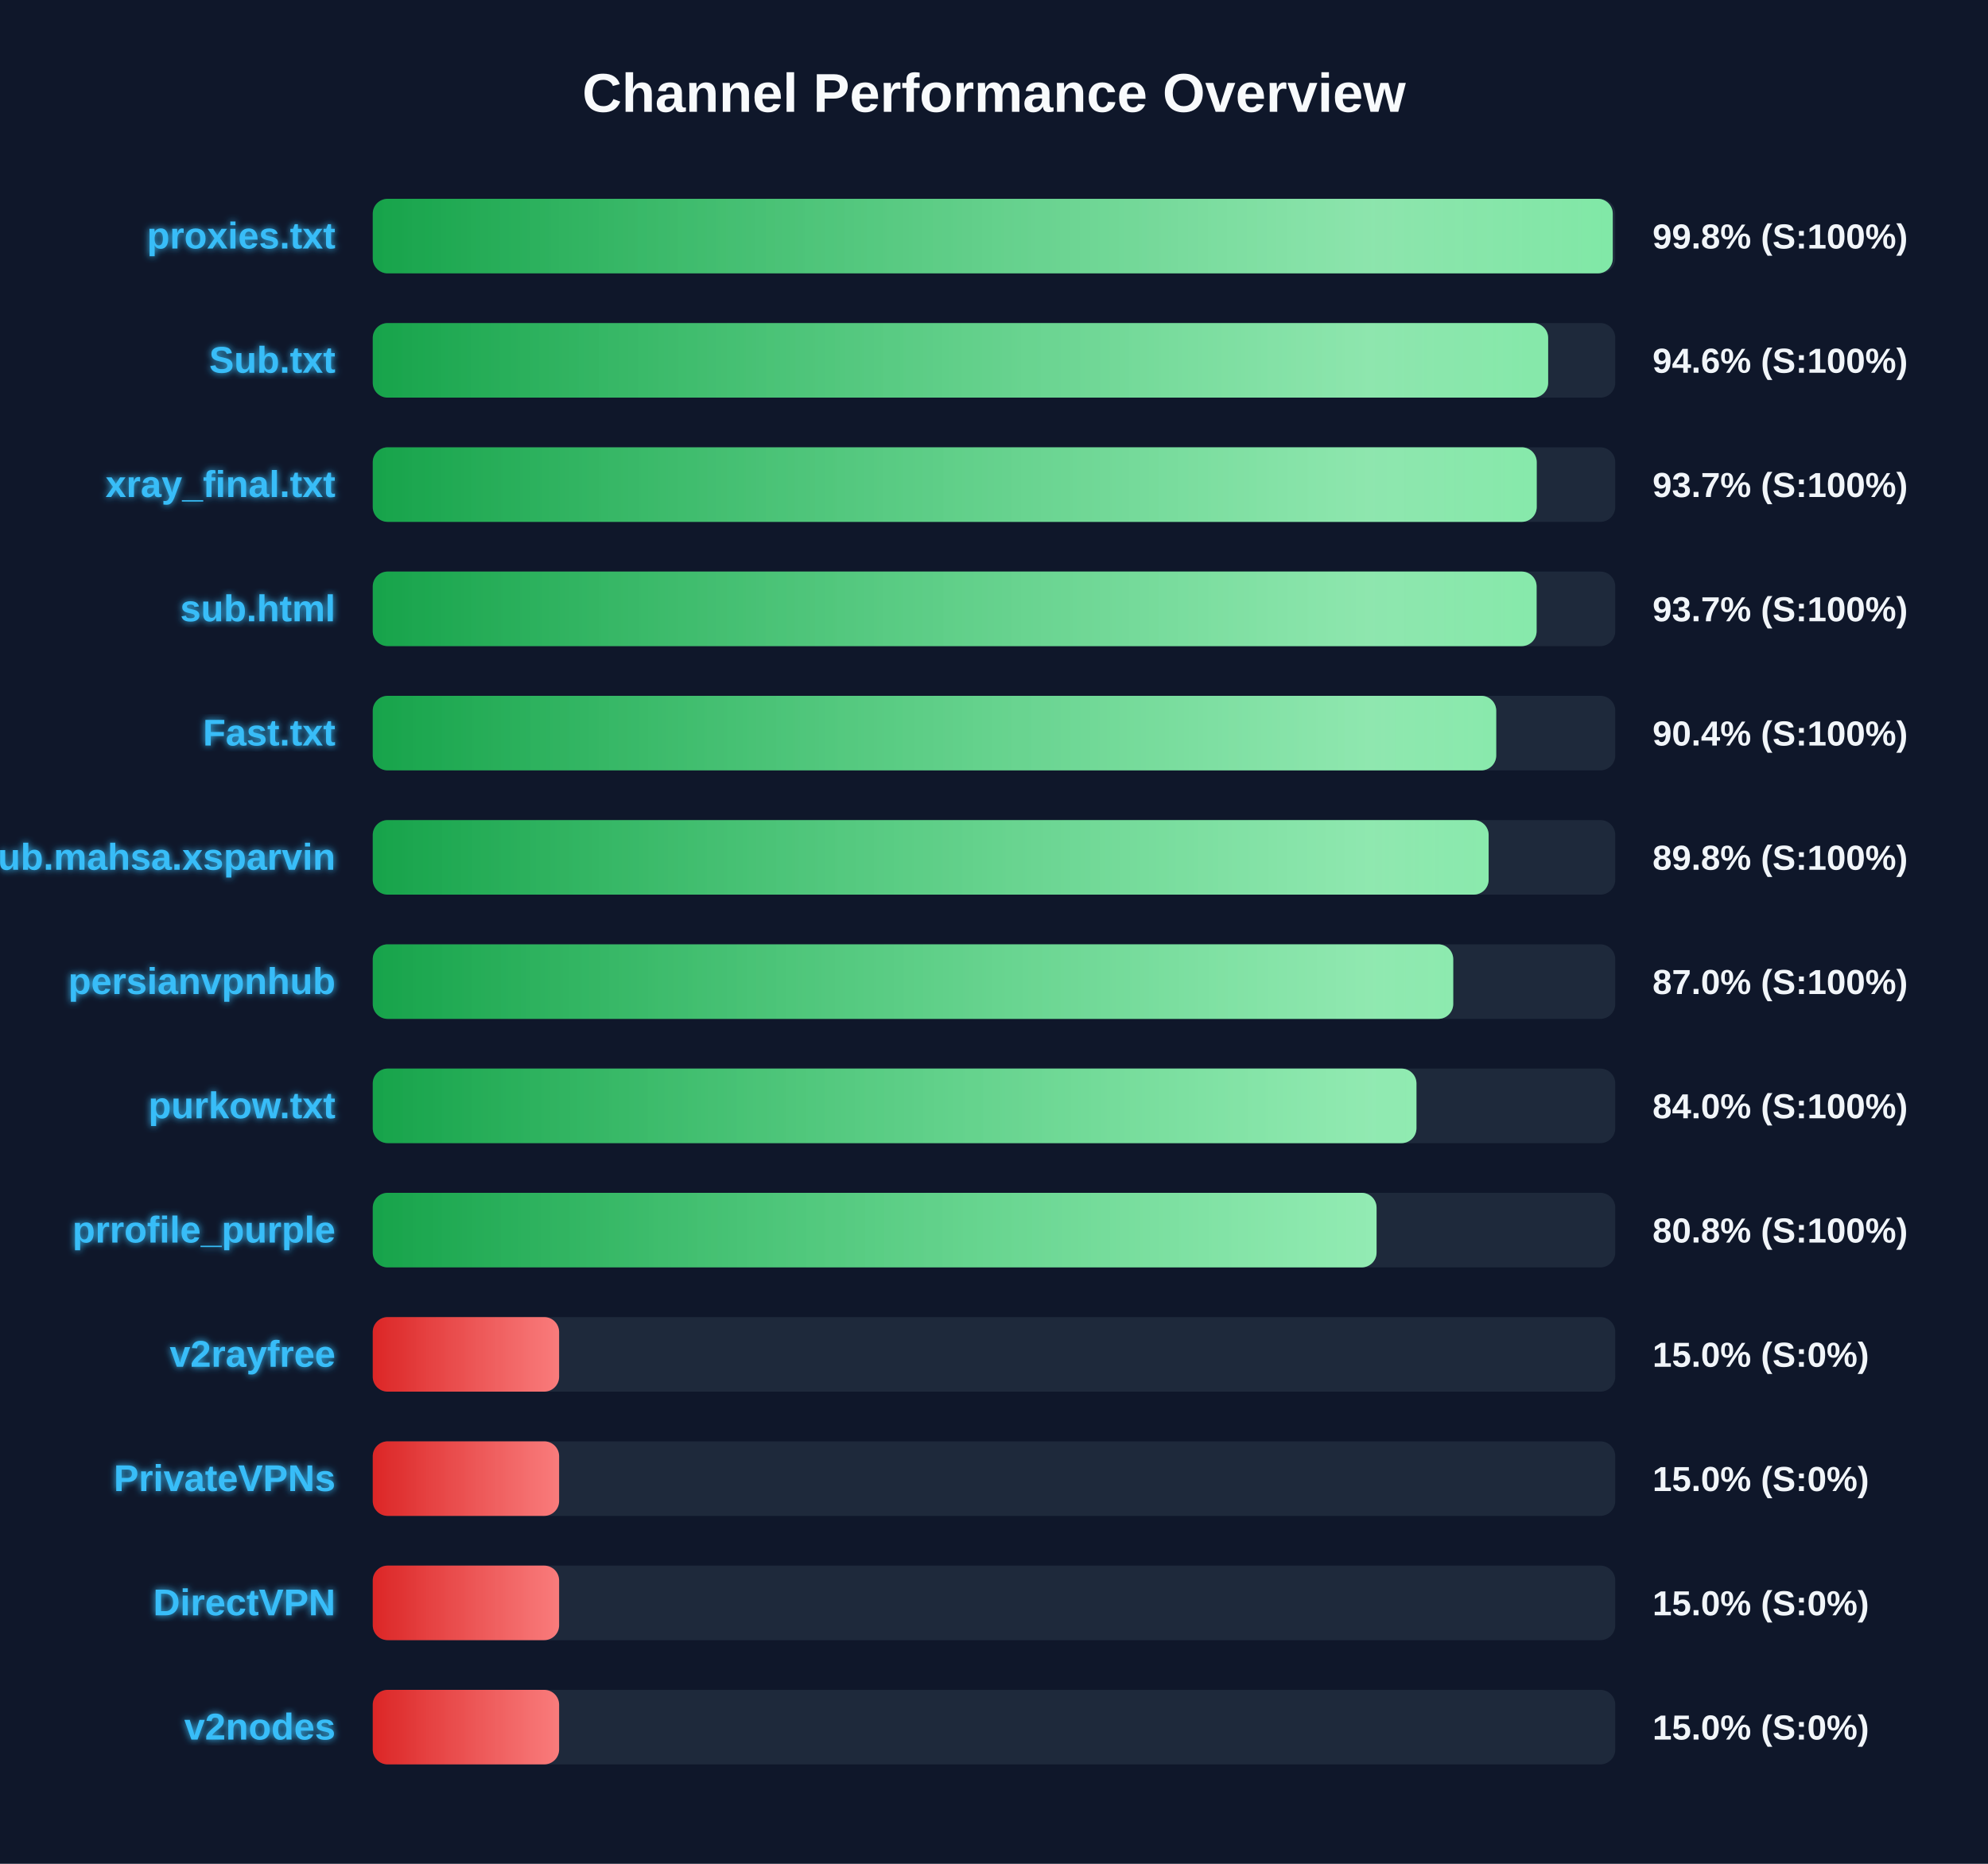
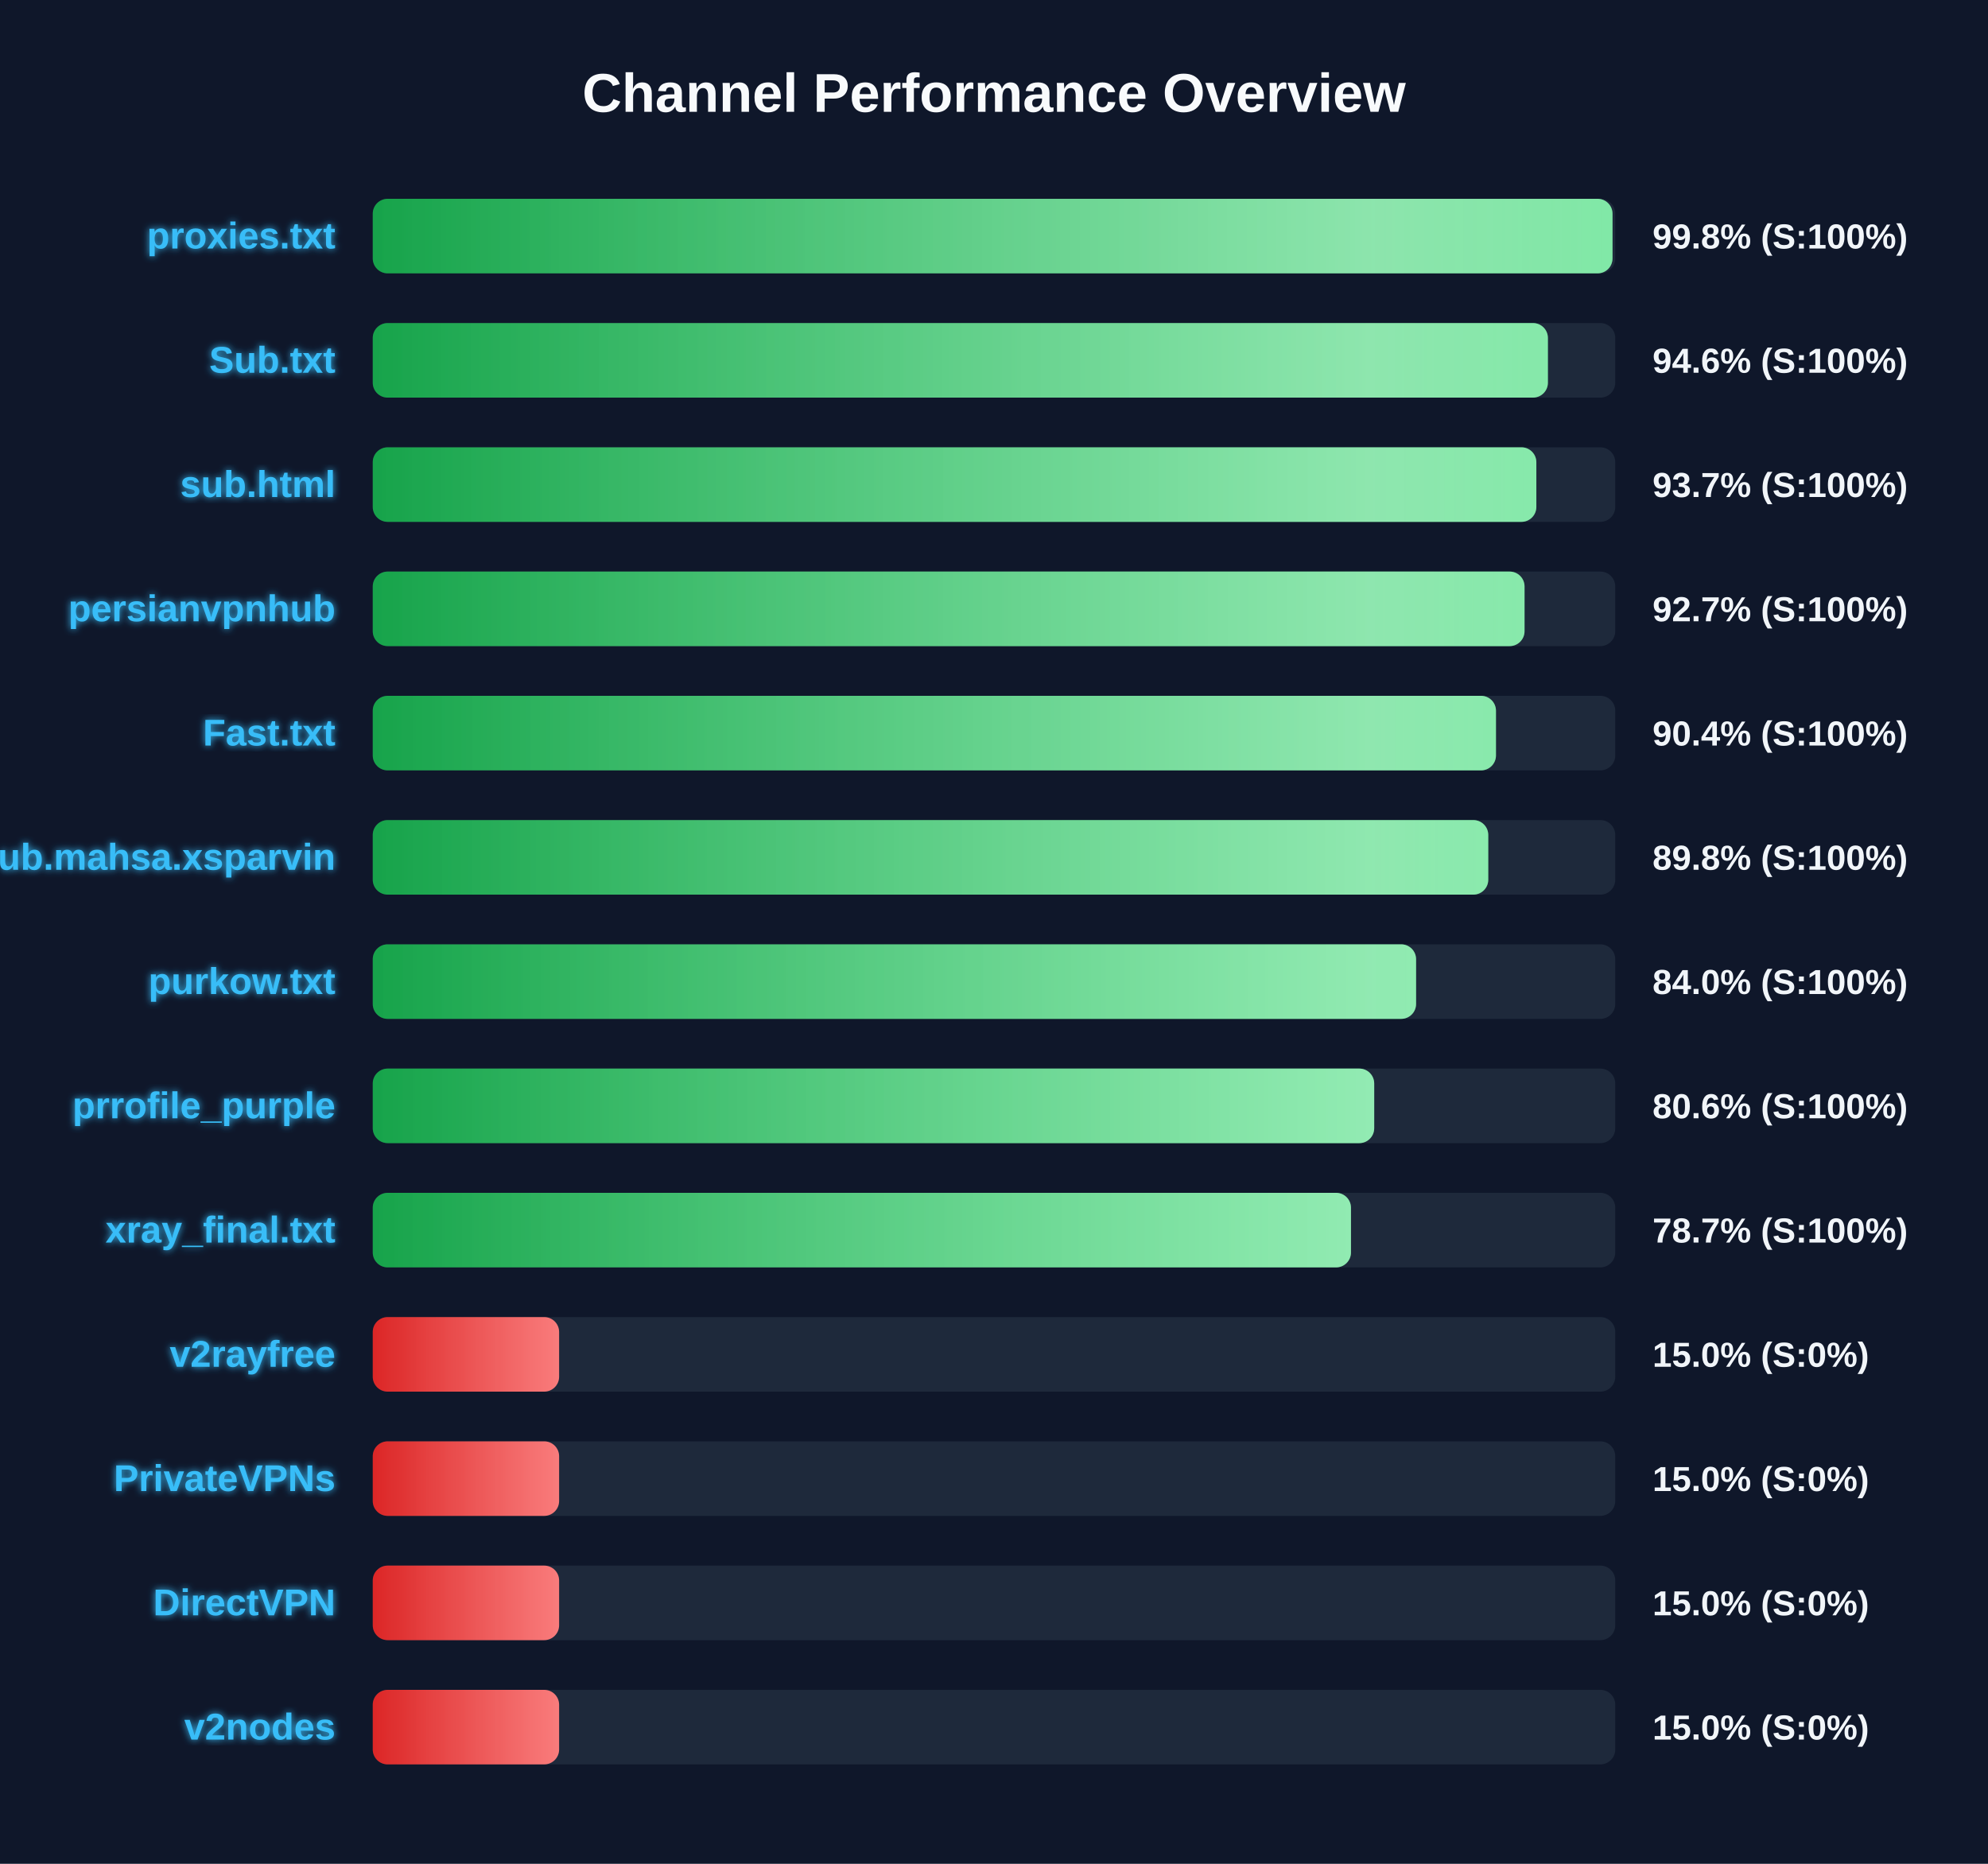
<svg xmlns="http://www.w3.org/2000/svg" width="800" height="750" version="1.1">
  <defs>
    <linearGradient id="grad-green" x1="0%" y1="0%" x2="100%" y2="0%">
      <stop offset="0%" stop-color="#16a34a" />
      <stop offset="100%" stop-color="#4ade80" />
    </linearGradient>
    <linearGradient id="grad-yellow" x1="0%" y1="0%" x2="100%" y2="0%">
      <stop offset="0%" stop-color="#ca8a04" />
      <stop offset="100%" stop-color="#fde047" />
    </linearGradient>
    <linearGradient id="grad-red" x1="0%" y1="0%" x2="100%" y2="0%">
      <stop offset="0%" stop-color="#dc2626" />
      <stop offset="100%" stop-color="#f87171" />
    </linearGradient>
    <linearGradient id="shimmer" x1="0%" y1="0%" x2="100%" y2="0%">
      <stop offset="0%" stop-color="rgba(255,255,255,0)" />
      <stop offset="50%" stop-color="rgba(255,255,255,0.4)" />
      <stop offset="100%" stop-color="rgba(255,255,255,0)" />
    </linearGradient>
    <filter id="glow" x="-20%" y="-20%" width="140%" height="140%">
      <feGaussianBlur stdDeviation="1.5" result="blur" />
      <feComposite in="SourceGraphic" in2="blur" operator="over" />
    </filter>
  </defs>
  <style>
        .bg-rect { fill: #0f172a; }
        .title { font: bold 22px 'Segoe UI', Arial, sans-serif; fill: #f8fafc; }
        .row { font: bold 15px 'Segoe UI', Arial, sans-serif; fill: #38bdf8; filter: url(#glow); }
        .score { font: bold 14px 'Segoe UI', Arial, sans-serif; fill: #f1f5f9; }
        @keyframes shimmer-anim {
            0% { transform: translateX(-100%); }
            100% { transform: translateX(200%); }
        }
        .shimmer-rect {
            animation: shimmer-anim 2.5s infinite linear;
        }
    </style>
  <rect width="100%" height="100%" class="bg-rect" />
  <text x="400" y="45" text-anchor="middle" class="title">Channel Performance Overview</text>
  <rect x="150" y="80" width="500" height="30" fill="#1e293b" rx="6" />
  <clipPath id="clip-0">
-     <rect x="150" y="80" width="499.0" height="30" rx="6" />
+     <rect x="150" y="80" width="498.9" height="30" rx="6" />
  </clipPath>
-   <rect x="150" y="80" width="499.0" height="30" fill="url(#grad-green)" rx="6" />
+   <rect x="150" y="80" width="498.9" height="30" fill="url(#grad-green)" rx="6" />
  <g clip-path="url(#clip-0)">
    <rect x="150" y="80" width="100%" height="30" fill="url(#shimmer)" class="shimmer-rect" />
  </g>
  <text x="135" y="100" text-anchor="end" class="row">proxies.txt</text>
  <text x="665" y="100" text-anchor="start" class="score">99.8% (S:100%)</text>
  <rect x="150" y="130" width="500" height="30" fill="#1e293b" rx="6" />
  <clipPath id="clip-1">
-     <rect x="150" y="130" width="473.0" height="30" rx="6" />
+     <rect x="150" y="130" width="472.9" height="30" rx="6" />
  </clipPath>
-   <rect x="150" y="130" width="473.0" height="30" fill="url(#grad-green)" rx="6" />
+   <rect x="150" y="130" width="472.9" height="30" fill="url(#grad-green)" rx="6" />
  <g clip-path="url(#clip-1)">
    <rect x="150" y="130" width="100%" height="30" fill="url(#shimmer)" class="shimmer-rect" />
  </g>
  <text x="135" y="150" text-anchor="end" class="row">Sub.txt</text>
  <text x="665" y="150" text-anchor="start" class="score">94.6% (S:100%)</text>
  <rect x="150" y="180" width="500" height="30" fill="#1e293b" rx="6" />
  <clipPath id="clip-2">
-     <rect x="150" y="180" width="468.4" height="30" rx="6" />
+     <rect x="150" y="180" width="468.25" height="30" rx="6" />
  </clipPath>
-   <rect x="150" y="180" width="468.4" height="30" fill="url(#grad-green)" rx="6" />
+   <rect x="150" y="180" width="468.25" height="30" fill="url(#grad-green)" rx="6" />
  <g clip-path="url(#clip-2)">
    <rect x="150" y="180" width="100%" height="30" fill="url(#shimmer)" class="shimmer-rect" />
  </g>
-   <text x="135" y="200" text-anchor="end" class="row">xray_final.txt</text>
+   <text x="135" y="200" text-anchor="end" class="row">sub.html</text>
  <text x="665" y="200" text-anchor="start" class="score">93.7% (S:100%)</text>
  <rect x="150" y="230" width="500" height="30" fill="#1e293b" rx="6" />
  <clipPath id="clip-3">
-     <rect x="150" y="230" width="468.35" height="30" rx="6" />
+     <rect x="150" y="230" width="463.5" height="30" rx="6" />
  </clipPath>
-   <rect x="150" y="230" width="468.35" height="30" fill="url(#grad-green)" rx="6" />
+   <rect x="150" y="230" width="463.5" height="30" fill="url(#grad-green)" rx="6" />
  <g clip-path="url(#clip-3)">
    <rect x="150" y="230" width="100%" height="30" fill="url(#shimmer)" class="shimmer-rect" />
  </g>
-   <text x="135" y="250" text-anchor="end" class="row">sub.html</text>
-   <text x="665" y="250" text-anchor="start" class="score">93.7% (S:100%)</text>
+   <text x="135" y="250" text-anchor="end" class="row">persianvpnhub</text>
+   <text x="665" y="250" text-anchor="start" class="score">92.7% (S:100%)</text>
  <rect x="150" y="280" width="500" height="30" fill="#1e293b" rx="6" />
  <clipPath id="clip-4">
-     <rect x="150" y="280" width="452.1" height="30" rx="6" />
+     <rect x="150" y="280" width="452.0" height="30" rx="6" />
  </clipPath>
-   <rect x="150" y="280" width="452.1" height="30" fill="url(#grad-green)" rx="6" />
+   <rect x="150" y="280" width="452.0" height="30" fill="url(#grad-green)" rx="6" />
  <g clip-path="url(#clip-4)">
    <rect x="150" y="280" width="100%" height="30" fill="url(#shimmer)" class="shimmer-rect" />
  </g>
  <text x="135" y="300" text-anchor="end" class="row">Fast.txt</text>
  <text x="665" y="300" text-anchor="start" class="score">90.4% (S:100%)</text>
  <rect x="150" y="330" width="500" height="30" fill="#1e293b" rx="6" />
  <clipPath id="clip-5">
-     <rect x="150" y="330" width="449.05" height="30" rx="6" />
+     <rect x="150" y="330" width="448.9" height="30" rx="6" />
  </clipPath>
-   <rect x="150" y="330" width="449.05" height="30" fill="url(#grad-green)" rx="6" />
+   <rect x="150" y="330" width="448.9" height="30" fill="url(#grad-green)" rx="6" />
  <g clip-path="url(#clip-5)">
    <rect x="150" y="330" width="100%" height="30" fill="url(#shimmer)" class="shimmer-rect" />
  </g>
  <text x="135" y="350" text-anchor="end" class="row">Sub.mahsa.xsparvin</text>
  <text x="665" y="350" text-anchor="start" class="score">89.8% (S:100%)</text>
  <rect x="150" y="380" width="500" height="30" fill="#1e293b" rx="6" />
  <clipPath id="clip-6">
-     <rect x="150" y="380" width="434.8" height="30" rx="6" />
+     <rect x="150" y="380" width="419.85" height="30" rx="6" />
  </clipPath>
-   <rect x="150" y="380" width="434.8" height="30" fill="url(#grad-green)" rx="6" />
+   <rect x="150" y="380" width="419.85" height="30" fill="url(#grad-green)" rx="6" />
  <g clip-path="url(#clip-6)">
    <rect x="150" y="380" width="100%" height="30" fill="url(#shimmer)" class="shimmer-rect" />
  </g>
-   <text x="135" y="400" text-anchor="end" class="row">persianvpnhub</text>
-   <text x="665" y="400" text-anchor="start" class="score">87.0% (S:100%)</text>
+   <text x="135" y="400" text-anchor="end" class="row">purkow.txt</text>
+   <text x="665" y="400" text-anchor="start" class="score">84.0% (S:100%)</text>
  <rect x="150" y="430" width="500" height="30" fill="#1e293b" rx="6" />
  <clipPath id="clip-7">
-     <rect x="150" y="430" width="420.0" height="30" rx="6" />
+     <rect x="150" y="430" width="403.0" height="30" rx="6" />
  </clipPath>
-   <rect x="150" y="430" width="420.0" height="30" fill="url(#grad-green)" rx="6" />
+   <rect x="150" y="430" width="403.0" height="30" fill="url(#grad-green)" rx="6" />
  <g clip-path="url(#clip-7)">
    <rect x="150" y="430" width="100%" height="30" fill="url(#shimmer)" class="shimmer-rect" />
  </g>
-   <text x="135" y="450" text-anchor="end" class="row">purkow.txt</text>
-   <text x="665" y="450" text-anchor="start" class="score">84.0% (S:100%)</text>
+   <text x="135" y="450" text-anchor="end" class="row">prrofile_purple</text>
+   <text x="665" y="450" text-anchor="start" class="score">80.6% (S:100%)</text>
  <rect x="150" y="480" width="500" height="30" fill="#1e293b" rx="6" />
  <clipPath id="clip-8">
-     <rect x="150" y="480" width="403.95" height="30" rx="6" />
+     <rect x="150" y="480" width="393.65" height="30" rx="6" />
  </clipPath>
-   <rect x="150" y="480" width="403.95" height="30" fill="url(#grad-green)" rx="6" />
+   <rect x="150" y="480" width="393.65" height="30" fill="url(#grad-green)" rx="6" />
  <g clip-path="url(#clip-8)">
    <rect x="150" y="480" width="100%" height="30" fill="url(#shimmer)" class="shimmer-rect" />
  </g>
-   <text x="135" y="500" text-anchor="end" class="row">prrofile_purple</text>
-   <text x="665" y="500" text-anchor="start" class="score">80.8% (S:100%)</text>
+   <text x="135" y="500" text-anchor="end" class="row">xray_final.txt</text>
+   <text x="665" y="500" text-anchor="start" class="score">78.7% (S:100%)</text>
  <rect x="150" y="530" width="500" height="30" fill="#1e293b" rx="6" />
  <clipPath id="clip-9">
    <rect x="150" y="530" width="75.0" height="30" rx="6" />
  </clipPath>
  <rect x="150" y="530" width="75.0" height="30" fill="url(#grad-red)" rx="6" />
  <g clip-path="url(#clip-9)">
    <rect x="150" y="530" width="100%" height="30" fill="url(#shimmer)" class="shimmer-rect" />
  </g>
  <text x="135" y="550" text-anchor="end" class="row">v2rayfree</text>
  <text x="665" y="550" text-anchor="start" class="score">15.0% (S:0%)</text>
  <rect x="150" y="580" width="500" height="30" fill="#1e293b" rx="6" />
  <clipPath id="clip-10">
    <rect x="150" y="580" width="75.0" height="30" rx="6" />
  </clipPath>
  <rect x="150" y="580" width="75.0" height="30" fill="url(#grad-red)" rx="6" />
  <g clip-path="url(#clip-10)">
    <rect x="150" y="580" width="100%" height="30" fill="url(#shimmer)" class="shimmer-rect" />
  </g>
  <text x="135" y="600" text-anchor="end" class="row">PrivateVPNs</text>
  <text x="665" y="600" text-anchor="start" class="score">15.0% (S:0%)</text>
  <rect x="150" y="630" width="500" height="30" fill="#1e293b" rx="6" />
  <clipPath id="clip-11">
    <rect x="150" y="630" width="75.0" height="30" rx="6" />
  </clipPath>
  <rect x="150" y="630" width="75.0" height="30" fill="url(#grad-red)" rx="6" />
  <g clip-path="url(#clip-11)">
    <rect x="150" y="630" width="100%" height="30" fill="url(#shimmer)" class="shimmer-rect" />
  </g>
  <text x="135" y="650" text-anchor="end" class="row">DirectVPN</text>
  <text x="665" y="650" text-anchor="start" class="score">15.0% (S:0%)</text>
  <rect x="150" y="680" width="500" height="30" fill="#1e293b" rx="6" />
  <clipPath id="clip-12">
    <rect x="150" y="680" width="75.0" height="30" rx="6" />
  </clipPath>
  <rect x="150" y="680" width="75.0" height="30" fill="url(#grad-red)" rx="6" />
  <g clip-path="url(#clip-12)">
    <rect x="150" y="680" width="100%" height="30" fill="url(#shimmer)" class="shimmer-rect" />
  </g>
  <text x="135" y="700" text-anchor="end" class="row">v2nodes</text>
  <text x="665" y="700" text-anchor="start" class="score">15.0% (S:0%)</text>
</svg>
